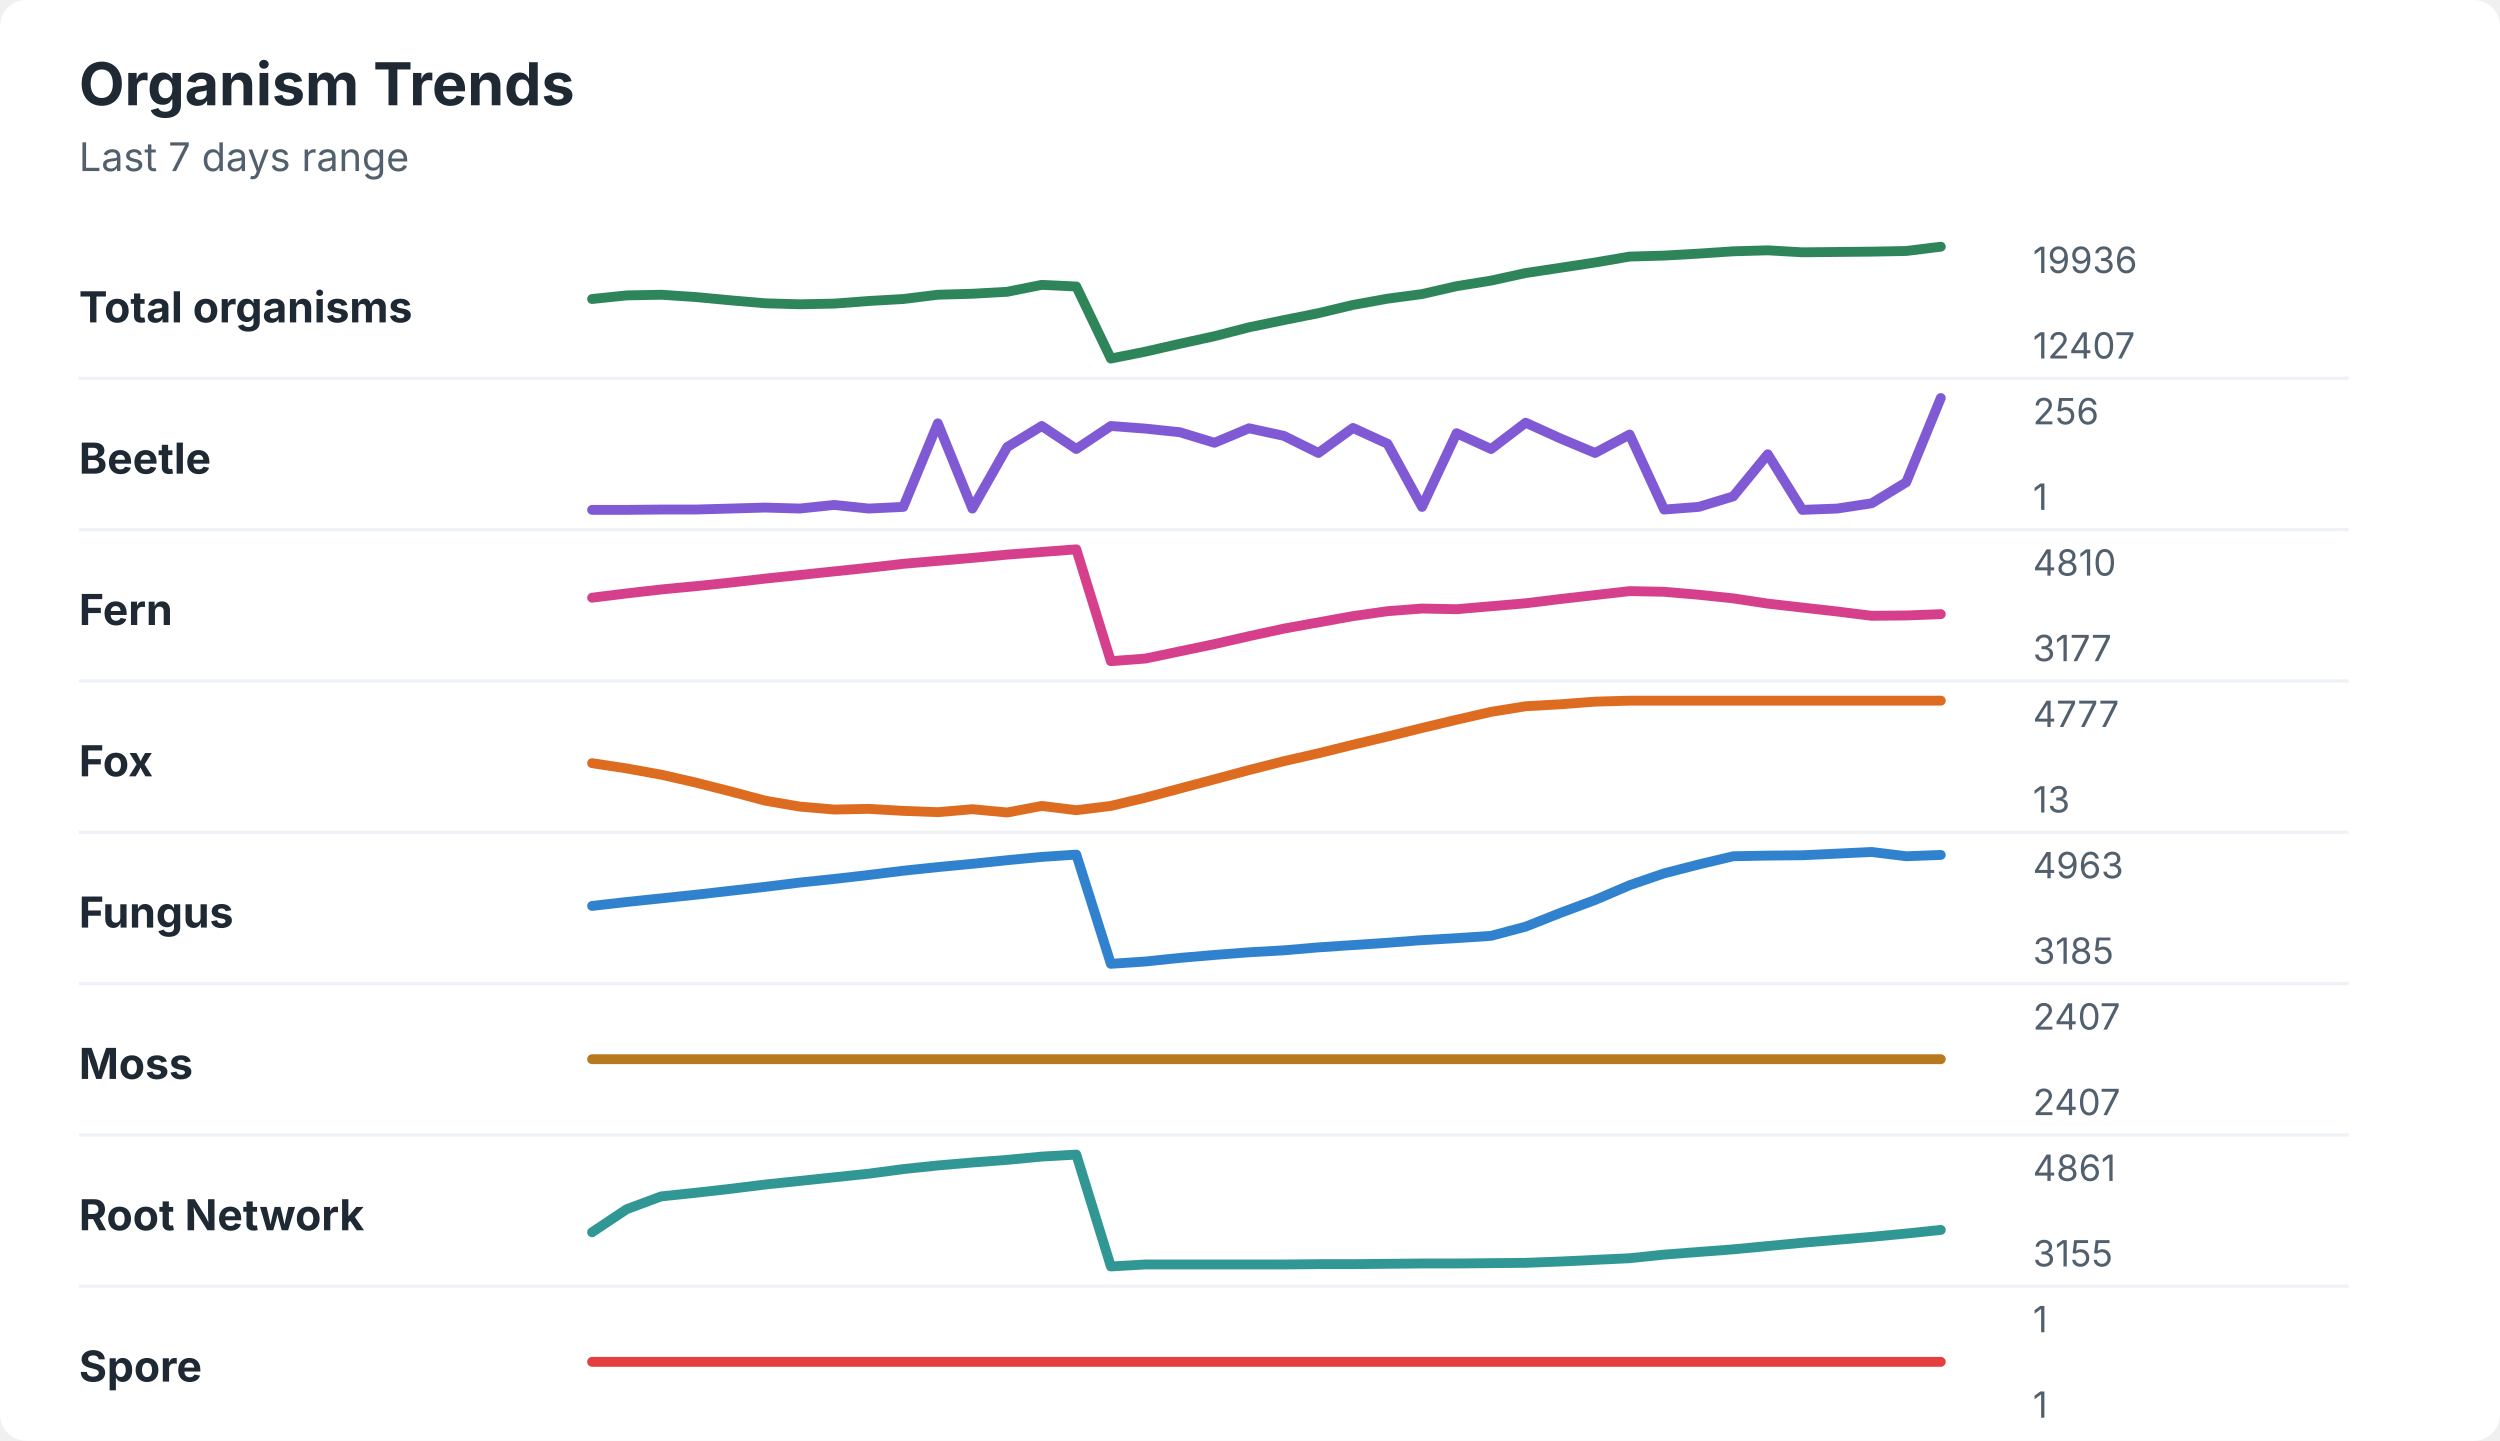
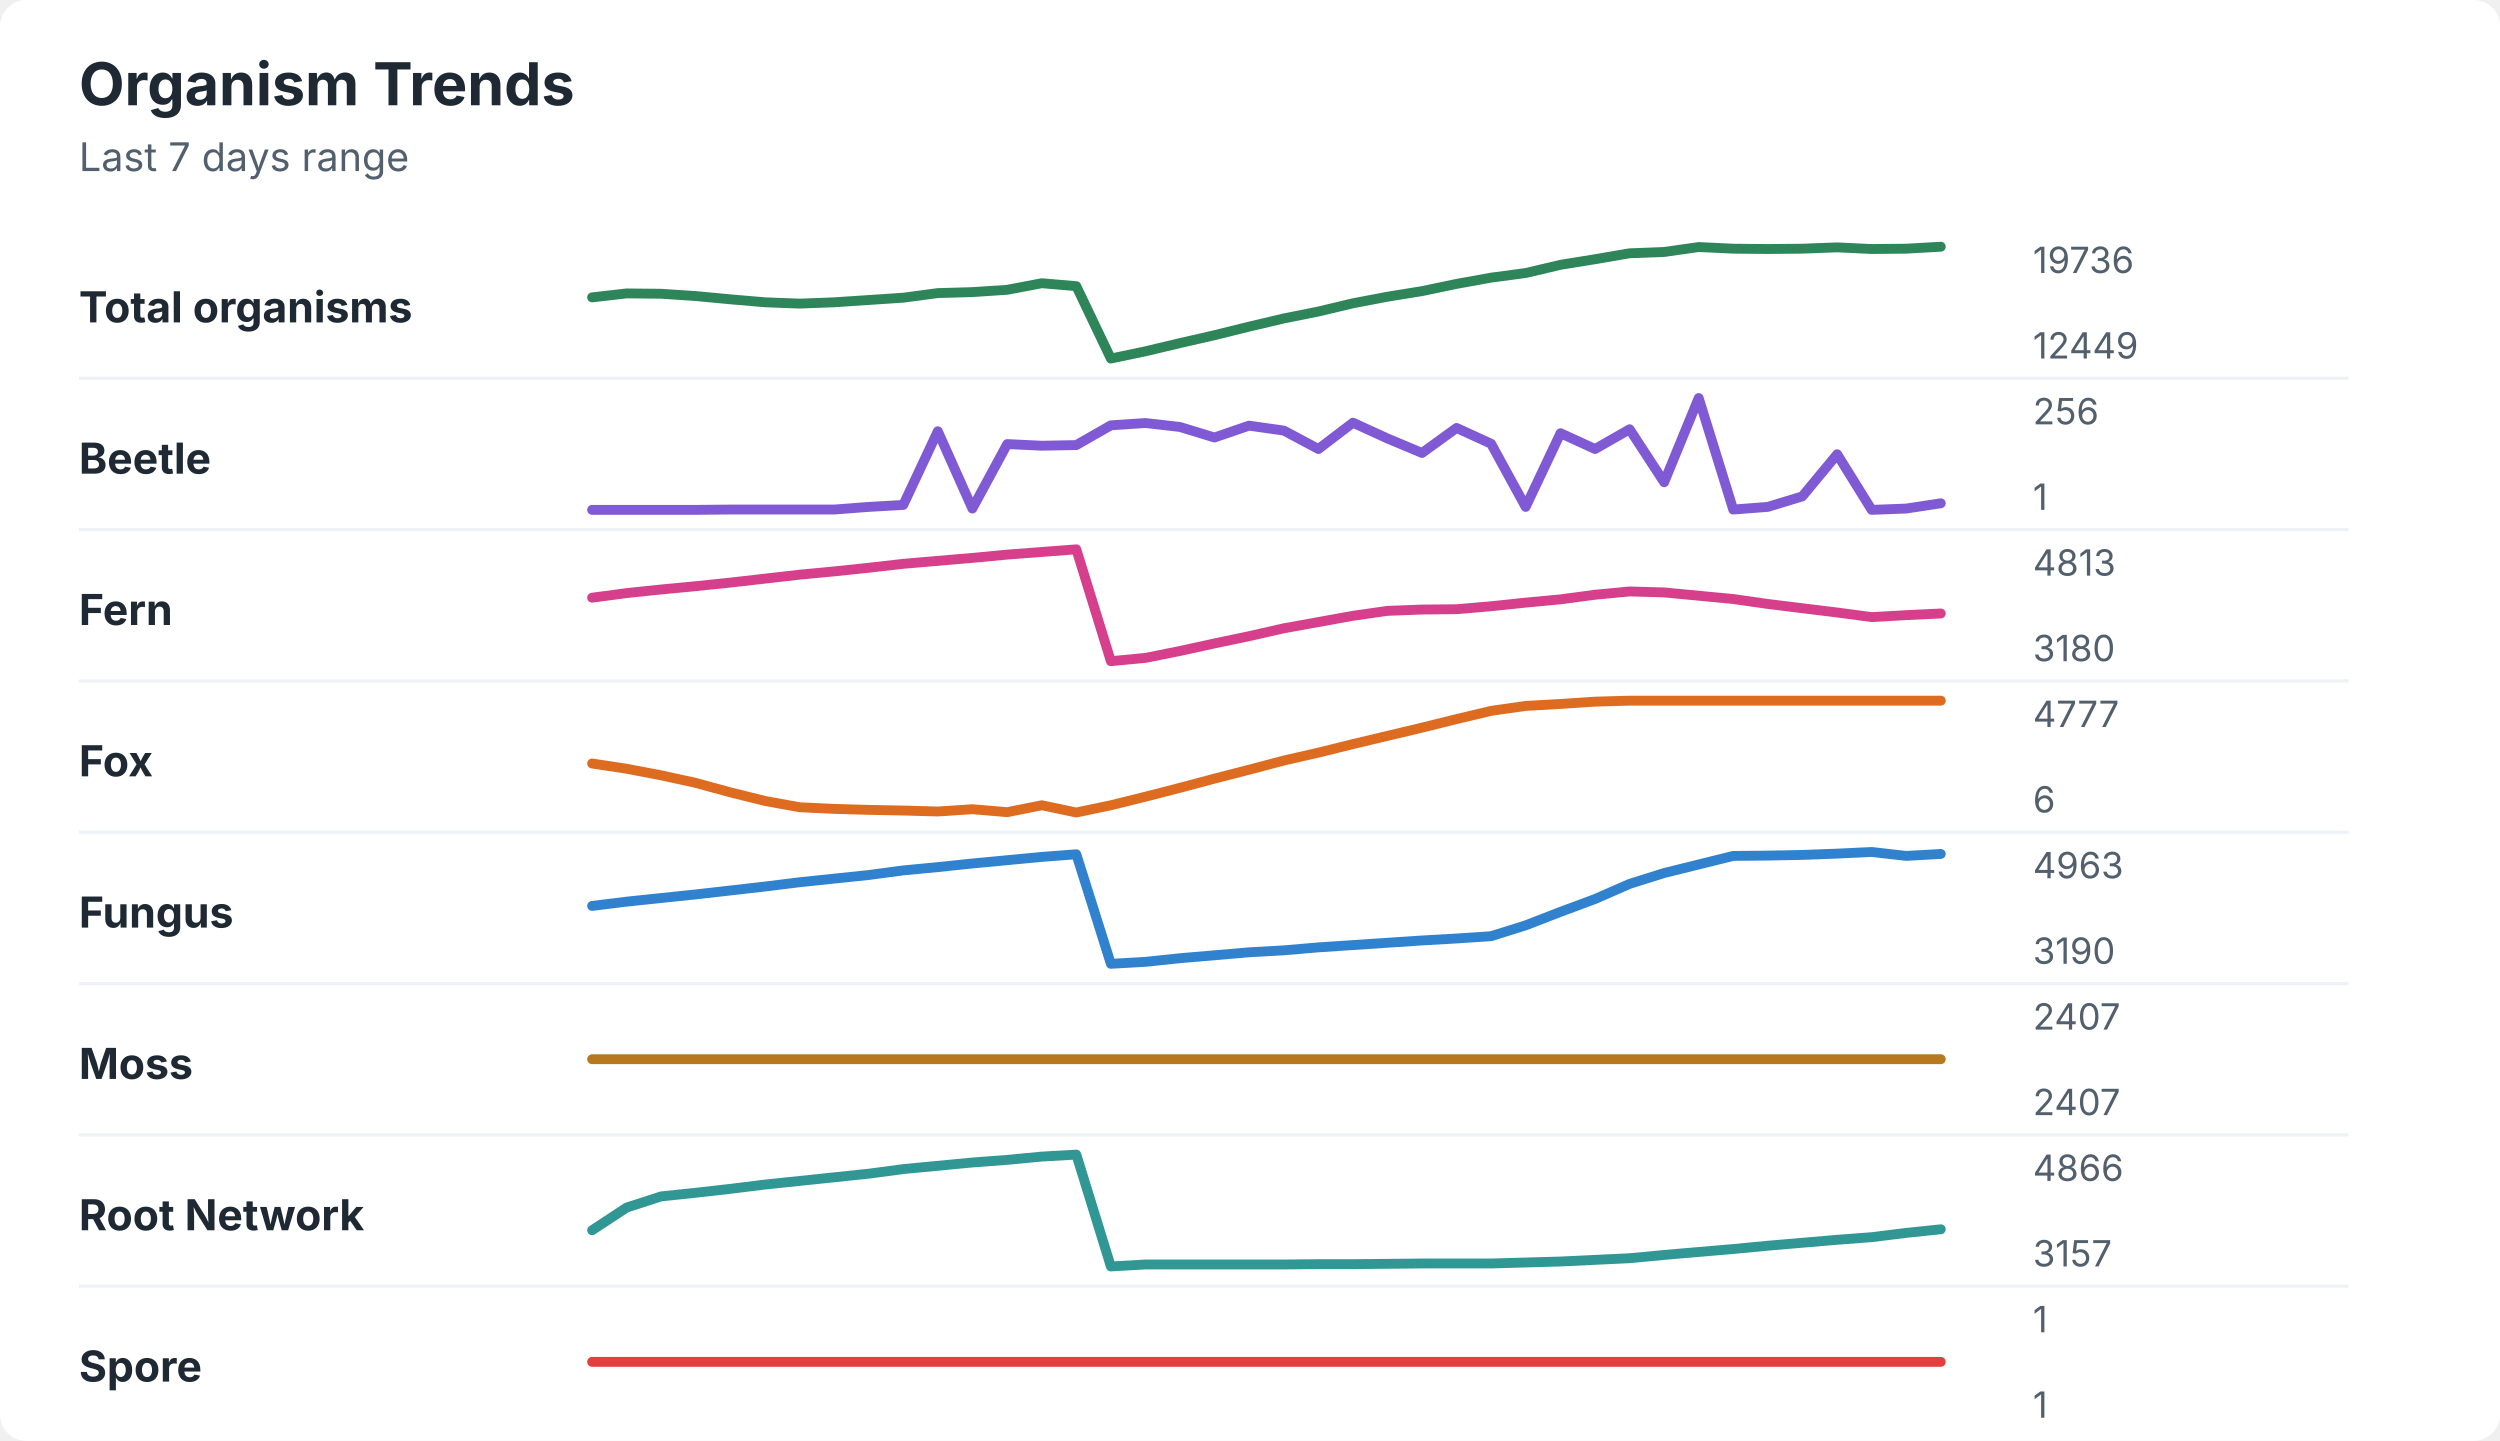
<svg xmlns="http://www.w3.org/2000/svg" width="760" height="438" viewBox="0 0 760 438" role="img" aria-labelledby="title desc">
  <rect width="760" height="438" rx="8" fill="#ffffff" />
  <style>
    text { font-family: -apple-system, BlinkMacSystemFont, "Segoe UI", sans-serif; }
    .title { font-size: 18px; font-weight: 700; fill: #1f2933; }
    .subtitle { font-size: 12px; fill: #52606d; }
    .label { font-size: 13px; font-weight: 650; fill: #1f2933; }
    .axis-value { font-size: 11px; fill: #52606d; }
    .separator { stroke: #eef2f7; stroke-width: 1; }
  </style>
  <text x="24" y="32" class="title">Organism Trends</text>
  <text x="24" y="52" class="subtitle">Last 7 days range</text>
  <text x="24" y="98" class="label">Total organisms</text>
-   <polyline points="180.0,90.9 190.5,89.8 201.0,89.6 211.5,90.3 222.1,91.3 232.6,92.2 243.1,92.5 253.6,92.3 264.1,91.5 274.6,90.9 285.1,89.6 295.6,89.3 306.2,88.7 316.7,86.6 327.2,87.1 337.7,109.0 348.2,106.9 358.7,104.5 369.2,102.2 379.7,99.5 390.3,97.3 400.8,95.2 411.3,92.7 421.8,90.8 432.3,89.4 442.8,87.0 453.3,85.3 463.8,83.0 474.4,81.4 484.9,79.8 495.4,78.0 505.9,77.7 516.4,77.1 526.9,76.4 537.4,76.1 547.9,76.7 558.5,76.6 569.0,76.5 579.5,76.3 590.0,75.0 " fill="none" stroke="#2f855a" stroke-width="3" stroke-linecap="round" stroke-linejoin="round" />
-   <text x="618" y="83" class="axis-value">19936</text>
-   <text x="618" y="109" class="axis-value">12407</text>
+   <polyline points="180.0,90.4 190.5,89.2 201.0,89.3 211.5,90.0 222.1,91.0 232.6,91.9 243.1,92.3 253.6,91.9 264.1,91.2 274.6,90.5 285.1,89.1 295.6,88.8 306.2,88.1 316.7,86.1 327.2,87.0 337.7,109.0 348.2,106.8 358.7,104.3 369.2,101.9 379.7,99.3 390.3,96.8 400.8,94.7 411.3,92.2 421.8,90.2 432.3,88.5 442.8,86.3 453.3,84.4 463.8,83.0 474.4,80.5 484.9,78.8 495.4,77.0 505.9,76.6 516.4,75.1 526.9,75.6 537.4,75.7 547.9,75.6 558.5,75.2 569.0,75.7 579.5,75.6 590.0,75.0 " fill="none" stroke="#2f855a" stroke-width="3" stroke-linecap="round" stroke-linejoin="round" />
+   <text x="618" y="83" class="axis-value">19736</text>
+   <text x="618" y="109" class="axis-value">12449</text>
  <line x1="24" y1="115.0" x2="714" y2="115.0" class="separator" />
  <text x="24" y="144" class="label">Beetle</text>
-   <polyline points="180.0,155.0 190.5,155.0 201.0,154.9 211.5,154.9 222.1,154.6 232.6,154.3 243.1,154.6 253.6,153.5 264.1,154.6 274.6,154.1 285.1,128.7 295.6,154.6 306.2,135.9 316.7,129.5 327.2,136.5 337.7,129.5 348.2,130.3 358.7,131.4 369.2,134.6 379.7,130.2 390.3,132.5 400.8,137.7 411.3,130.1 421.8,134.9 432.3,154.1 442.8,131.7 453.3,136.5 463.8,128.5 474.4,133.3 484.9,137.7 495.4,132.1 505.9,154.9 516.4,154.1 526.9,150.9 537.4,138.1 547.9,155.0 558.5,154.6 569.0,153.0 579.5,146.6 590.0,121.0 " fill="none" stroke="#805ad5" stroke-width="3" stroke-linecap="round" stroke-linejoin="round" />
+   <polyline points="180.0,155.0 190.5,155.0 201.0,155.0 211.5,155.0 222.1,154.9 232.6,154.9 243.1,154.9 253.6,154.9 264.1,154.1 274.6,153.5 285.1,131.1 295.6,154.6 306.2,135.0 316.7,135.5 327.2,135.3 337.7,129.3 348.2,128.6 358.7,129.8 369.2,133.0 379.7,129.4 390.3,130.9 400.8,136.5 411.3,128.5 421.8,133.3 432.3,137.7 442.8,130.1 453.3,134.9 463.8,154.1 474.4,131.7 484.9,136.5 495.4,130.5 505.9,146.6 516.4,121.0 526.9,154.9 537.4,154.1 547.9,150.9 558.5,138.1 569.0,155.0 579.5,154.6 590.0,153.0 " fill="none" stroke="#805ad5" stroke-width="3" stroke-linecap="round" stroke-linejoin="round" />
  <text x="618" y="129" class="axis-value">256</text>
  <text x="618" y="155" class="axis-value">1</text>
  <line x1="24" y1="161.0" x2="714" y2="161.0" class="separator" />
  <text x="24" y="190" class="label">Fern</text>
-   <polyline points="180.0,181.7 190.5,180.4 201.0,179.2 211.5,178.2 222.1,177.1 232.6,175.9 243.1,174.8 253.6,173.7 264.1,172.6 274.6,171.4 285.1,170.5 295.6,169.6 306.2,168.6 316.7,167.8 327.2,167.0 337.7,201.0 348.2,200.2 358.7,198.0 369.2,195.8 379.7,193.4 390.3,191.1 400.8,189.2 411.3,187.3 421.8,185.8 432.3,185.0 442.8,185.2 453.3,184.3 463.8,183.4 474.4,182.1 484.9,180.9 495.4,179.7 505.9,179.9 516.4,180.8 526.9,181.9 537.4,183.5 547.9,184.7 558.5,185.9 569.0,187.2 579.5,187.1 590.0,186.7 " fill="none" stroke="#d53f8c" stroke-width="3" stroke-linecap="round" stroke-linejoin="round" />
-   <text x="618" y="175" class="axis-value">4810</text>
-   <text x="618" y="201" class="axis-value">3177</text>
+   <polyline points="180.0,181.7 190.5,180.3 201.0,179.2 211.5,178.2 222.1,177.1 232.6,175.9 243.1,174.7 253.6,173.7 264.1,172.6 274.6,171.4 285.1,170.5 295.6,169.6 306.2,168.6 316.7,167.8 327.2,167.0 337.7,201.0 348.2,200.0 358.7,197.9 369.2,195.6 379.7,193.4 390.3,191.0 400.8,189.1 411.3,187.2 421.8,185.7 432.3,185.3 442.8,185.2 453.3,184.3 463.8,183.2 474.4,182.2 484.9,180.8 495.4,179.8 505.9,180.1 516.4,181.1 526.9,182.1 537.4,183.6 547.9,184.9 558.5,186.2 569.0,187.6 579.5,187.0 590.0,186.5 " fill="none" stroke="#d53f8c" stroke-width="3" stroke-linecap="round" stroke-linejoin="round" />
+   <text x="618" y="175" class="axis-value">4813</text>
+   <text x="618" y="201" class="axis-value">3180</text>
  <line x1="24" y1="207.0" x2="714" y2="207.0" class="separator" />
  <text x="24" y="236" class="label">Fox</text>
-   <polyline points="180.0,232.0 190.5,233.6 201.0,235.5 211.5,237.9 222.1,240.6 232.6,243.4 243.1,245.2 253.6,246.1 264.1,245.9 274.6,246.5 285.1,246.9 295.6,246.0 306.2,247.0 316.7,245.0 327.2,246.3 337.7,245.0 348.2,242.5 358.7,239.7 369.2,236.9 379.7,234.1 390.3,231.4 400.8,229.0 411.3,226.4 421.8,223.9 432.3,221.3 442.8,218.8 453.3,216.4 463.8,214.7 474.4,214.1 484.9,213.3 495.4,213.0 505.9,213.0 516.4,213.0 526.9,213.0 537.4,213.0 547.9,213.0 558.5,213.0 569.0,213.0 579.5,213.0 590.0,213.0 " fill="none" stroke="#dd6b20" stroke-width="3" stroke-linecap="round" stroke-linejoin="round" />
+   <polyline points="180.0,232.1 190.5,233.7 201.0,235.7 211.5,238.0 222.1,240.9 232.6,243.5 243.1,245.4 253.6,245.9 264.1,246.2 274.6,246.4 285.1,246.7 295.6,246.0 306.2,246.9 316.7,244.8 327.2,247.0 337.7,244.8 348.2,242.2 358.7,239.5 369.2,236.7 379.7,234.0 390.3,231.2 400.8,228.8 411.3,226.2 421.8,223.7 432.3,221.2 442.8,218.6 453.3,216.1 463.8,214.6 474.4,214.0 484.9,213.3 495.4,213.0 505.9,213.0 516.4,213.0 526.9,213.0 537.4,213.0 547.9,213.0 558.5,213.0 569.0,213.0 579.5,213.0 590.0,213.0 " fill="none" stroke="#dd6b20" stroke-width="3" stroke-linecap="round" stroke-linejoin="round" />
  <text x="618" y="221" class="axis-value">4777</text>
-   <text x="618" y="247" class="axis-value">13</text>
+   <text x="618" y="247" class="axis-value">6</text>
  <line x1="24" y1="253.0" x2="714" y2="253.0" class="separator" />
  <text x="24" y="282" class="label">Fungus</text>
-   <polyline points="180.0,275.4 190.5,274.2 201.0,273.1 211.5,272.0 222.1,270.8 232.6,269.6 243.1,268.3 253.6,267.2 264.1,266.0 274.6,264.7 285.1,263.6 295.6,262.6 306.2,261.5 316.7,260.5 327.2,259.8 337.7,293.0 348.2,292.3 358.7,291.2 369.2,290.3 379.7,289.5 390.3,288.9 400.8,288.0 411.3,287.3 421.8,286.6 432.3,285.8 442.8,285.2 453.3,284.5 463.8,281.7 474.4,277.5 484.9,273.6 495.4,269.1 505.9,265.5 516.4,262.8 526.9,260.3 537.4,260.1 547.9,260.0 558.5,259.5 569.0,259.0 579.5,260.3 590.0,259.9 " fill="none" stroke="#3182ce" stroke-width="3" stroke-linecap="round" stroke-linejoin="round" />
+   <polyline points="180.0,275.4 190.5,274.1 201.0,273.0 211.5,271.9 222.1,270.7 232.6,269.5 243.1,268.2 253.6,267.1 264.1,266.0 274.6,264.6 285.1,263.6 295.6,262.5 306.2,261.5 316.7,260.5 327.2,259.7 337.7,293.0 348.2,292.4 358.7,291.3 369.2,290.4 379.7,289.5 390.3,288.9 400.8,288.0 411.3,287.3 421.8,286.6 432.3,285.9 442.8,285.3 453.3,284.6 463.8,281.3 474.4,277.2 484.9,273.3 495.4,268.7 505.9,265.4 516.4,262.8 526.9,260.2 537.4,260.1 547.9,259.9 558.5,259.5 569.0,259.0 579.5,260.2 590.0,259.6 " fill="none" stroke="#3182ce" stroke-width="3" stroke-linecap="round" stroke-linejoin="round" />
  <text x="618" y="267" class="axis-value">4963</text>
-   <text x="618" y="293" class="axis-value">3185</text>
+   <text x="618" y="293" class="axis-value">3190</text>
  <line x1="24" y1="299.0" x2="714" y2="299.0" class="separator" />
  <text x="24" y="328" class="label">Moss</text>
  <polyline points="180.0,322.0 190.5,322.0 201.0,322.0 211.5,322.0 222.1,322.0 232.6,322.0 243.1,322.0 253.6,322.0 264.1,322.0 274.6,322.0 285.1,322.0 295.6,322.0 306.2,322.0 316.7,322.0 327.2,322.0 337.7,322.0 348.2,322.0 358.7,322.0 369.2,322.0 379.7,322.0 390.3,322.0 400.8,322.0 411.3,322.0 421.8,322.0 432.3,322.0 442.8,322.0 453.3,322.0 463.8,322.0 474.4,322.0 484.9,322.0 495.4,322.0 505.9,322.0 516.4,322.0 526.9,322.0 537.4,322.0 547.9,322.0 558.5,322.0 569.0,322.0 579.5,322.0 590.0,322.0 " fill="none" stroke="#b7791f" stroke-width="3" stroke-linecap="round" stroke-linejoin="round" />
  <text x="618" y="313" class="axis-value">2407</text>
  <text x="618" y="339" class="axis-value">2407</text>
  <line x1="24" y1="345.0" x2="714" y2="345.0" class="separator" />
  <text x="24" y="374" class="label">Root Network</text>
-   <polyline points="180.0,374.6 190.5,367.6 201.0,363.7 211.5,362.6 222.1,361.4 232.6,360.1 243.1,359.0 253.6,357.9 264.1,356.8 274.6,355.4 285.1,354.3 295.6,353.4 306.2,352.6 316.7,351.6 327.2,351.0 337.7,385.0 348.2,384.4 358.7,384.4 369.2,384.4 379.7,384.4 390.3,384.4 400.8,384.3 411.3,384.3 421.8,384.2 432.3,384.1 442.8,384.1 453.3,384.0 463.8,383.9 474.4,383.5 484.9,383.0 495.4,382.5 505.9,381.4 516.4,380.6 526.9,379.8 537.4,378.8 547.9,377.8 558.5,376.9 569.0,376.0 579.5,375.0 590.0,373.9 " fill="none" stroke="#319795" stroke-width="3" stroke-linecap="round" stroke-linejoin="round" />
-   <text x="618" y="359" class="axis-value">4861</text>
-   <text x="618" y="385" class="axis-value">3155</text>
+   <polyline points="180.0,374.0 190.5,367.1 201.0,363.7 211.5,362.6 222.1,361.4 232.6,360.1 243.1,359.0 253.6,357.9 264.1,356.8 274.6,355.4 285.1,354.4 295.6,353.4 306.2,352.6 316.7,351.6 327.2,351.0 337.7,385.0 348.2,384.4 358.7,384.4 369.2,384.4 379.7,384.4 390.3,384.4 400.8,384.3 411.3,384.3 421.8,384.2 432.3,384.1 442.8,384.1 453.3,384.1 463.8,383.8 474.4,383.5 484.9,383.0 495.4,382.5 505.9,381.5 516.4,380.6 526.9,379.7 537.4,378.7 547.9,377.8 558.5,376.9 569.0,376.1 579.5,374.8 590.0,373.7 " fill="none" stroke="#319795" stroke-width="3" stroke-linecap="round" stroke-linejoin="round" />
+   <text x="618" y="359" class="axis-value">4866</text>
+   <text x="618" y="385" class="axis-value">3157</text>
  <line x1="24" y1="391.0" x2="714" y2="391.0" class="separator" />
  <text x="24" y="420" class="label">Spore</text>
  <polyline points="180.0,414.0 190.5,414.0 201.0,414.0 211.5,414.0 222.1,414.0 232.6,414.0 243.1,414.0 253.6,414.0 264.1,414.0 274.6,414.0 285.1,414.0 295.6,414.0 306.2,414.0 316.7,414.0 327.2,414.0 337.7,414.0 348.2,414.0 358.7,414.0 369.2,414.0 379.7,414.0 390.3,414.0 400.8,414.0 411.3,414.0 421.8,414.0 432.3,414.0 442.8,414.0 453.3,414.0 463.8,414.0 474.4,414.0 484.9,414.0 495.4,414.0 505.9,414.0 516.4,414.0 526.9,414.0 537.4,414.0 547.9,414.0 558.5,414.0 569.0,414.0 579.5,414.0 590.0,414.0 " fill="none" stroke="#e53e3e" stroke-width="3" stroke-linecap="round" stroke-linejoin="round" />
  <text x="618" y="405" class="axis-value">1</text>
  <text x="618" y="431" class="axis-value">1</text>
</svg>
